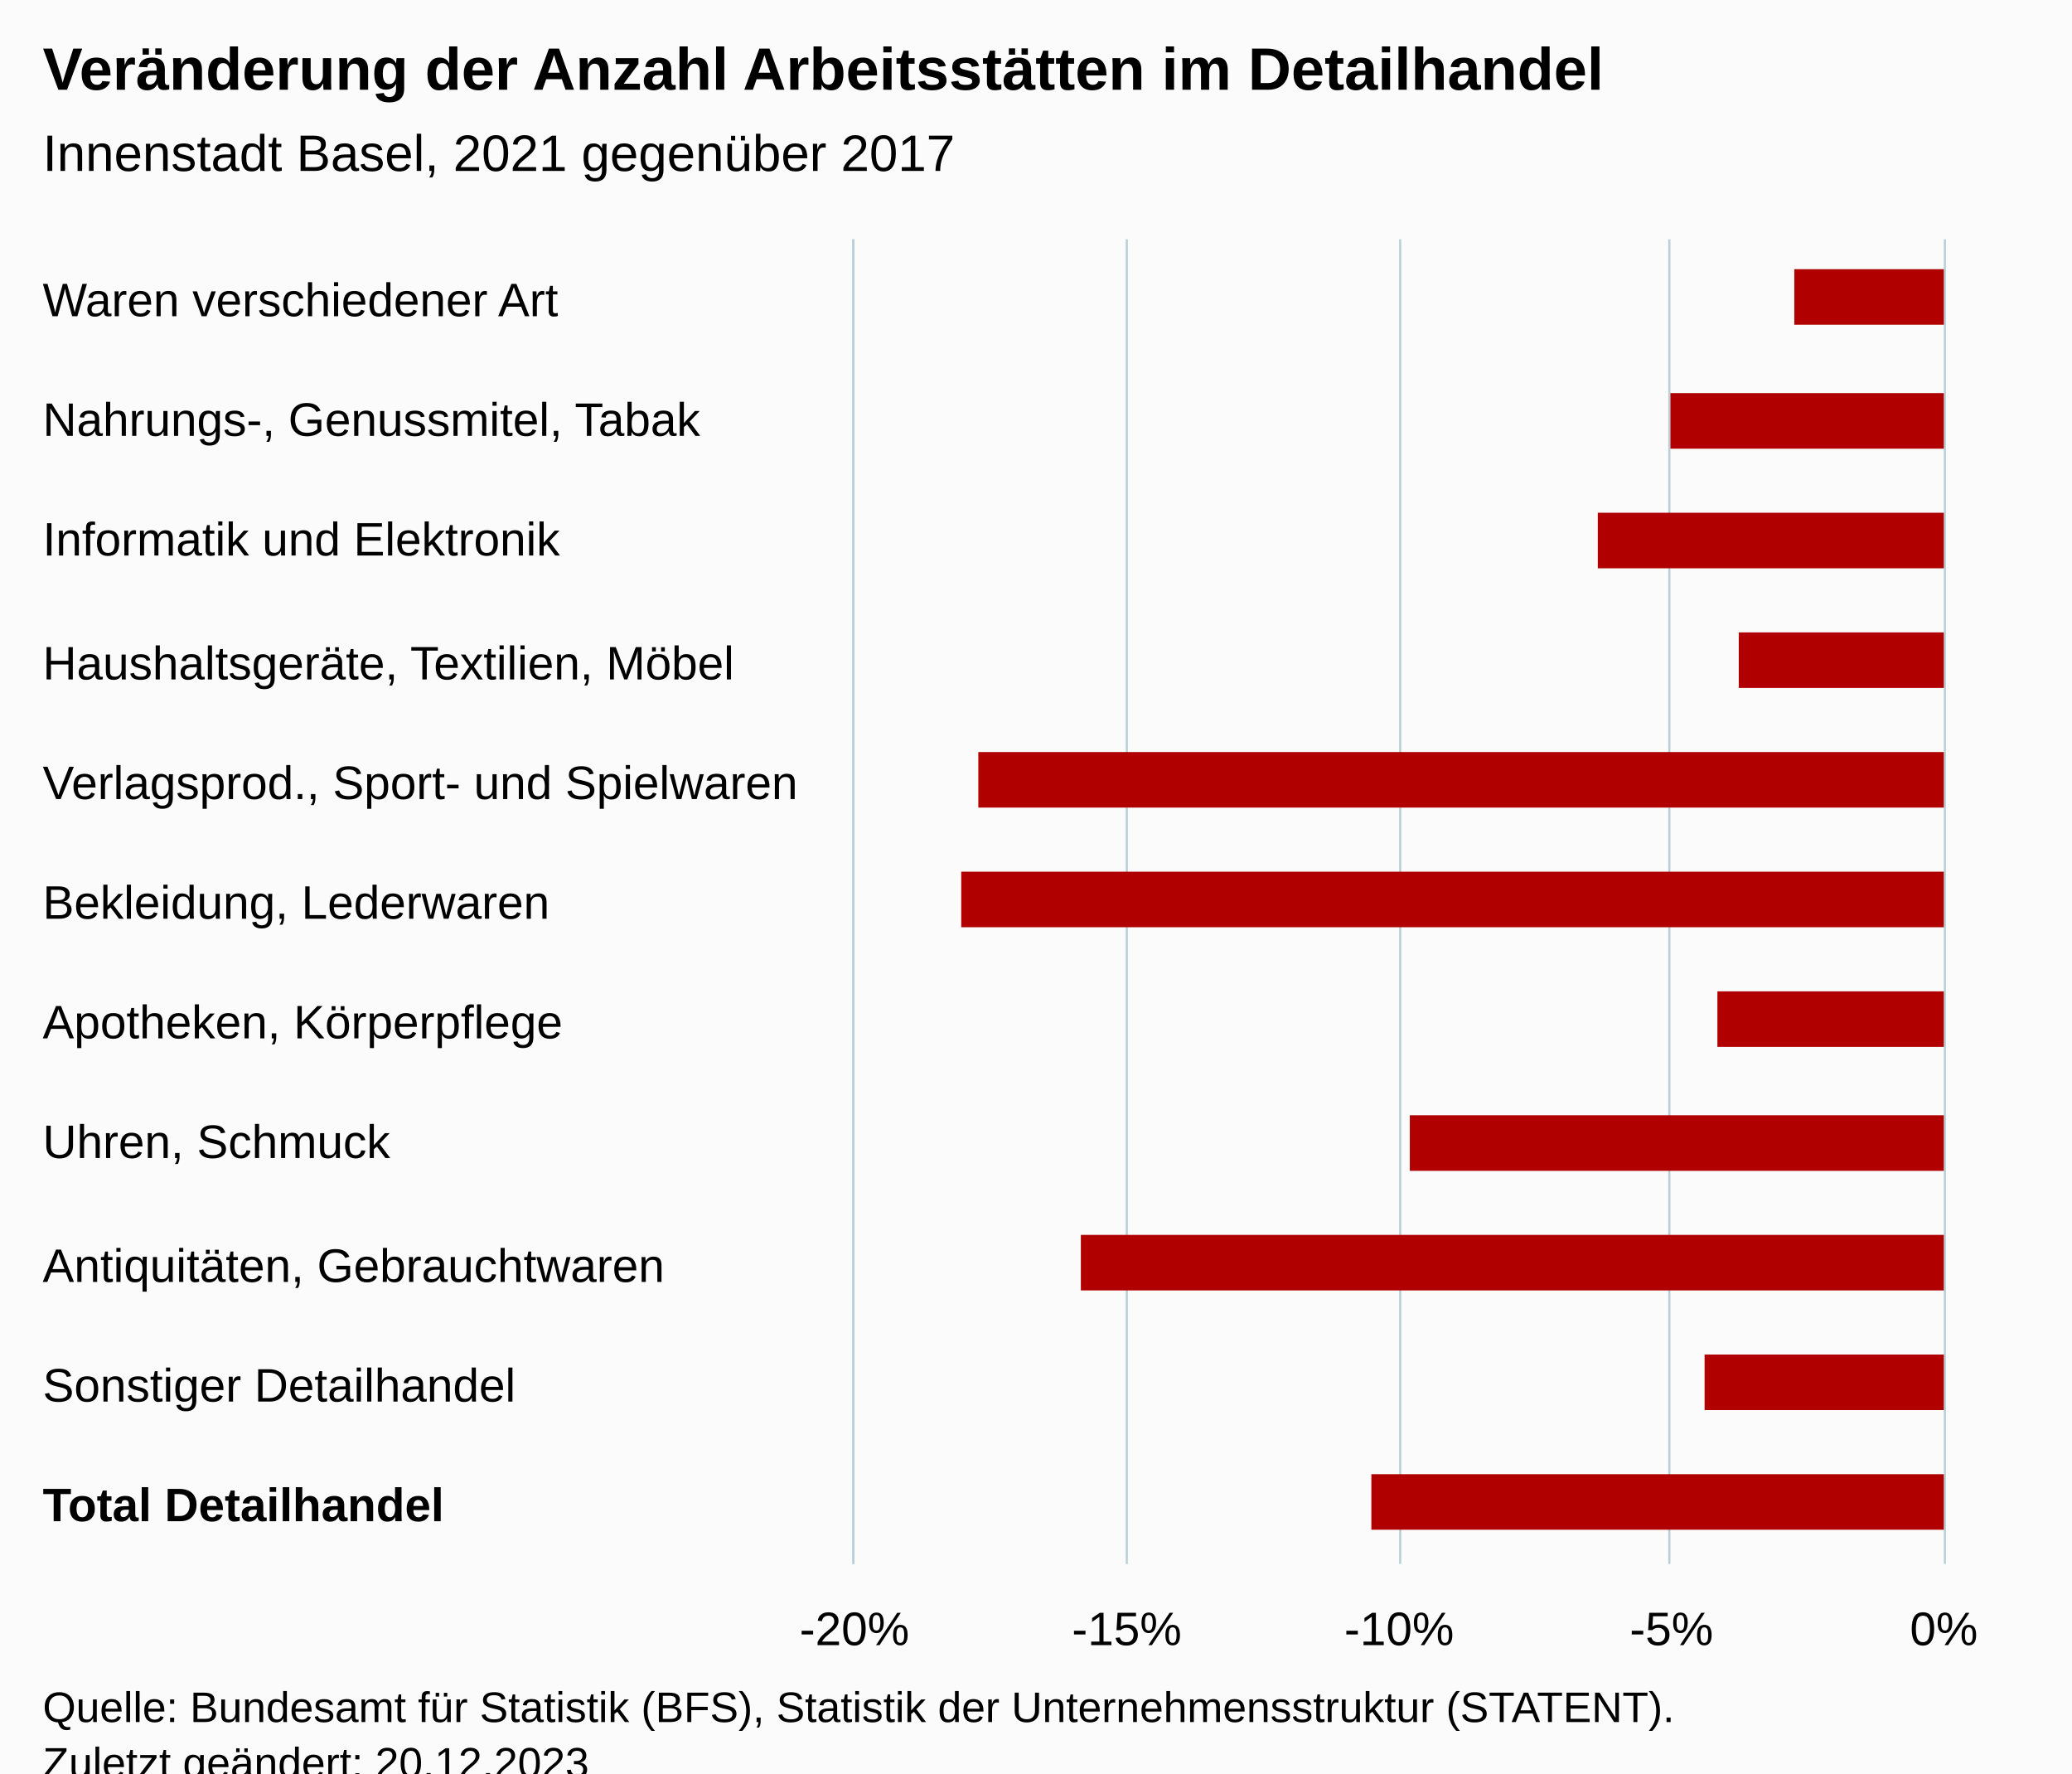
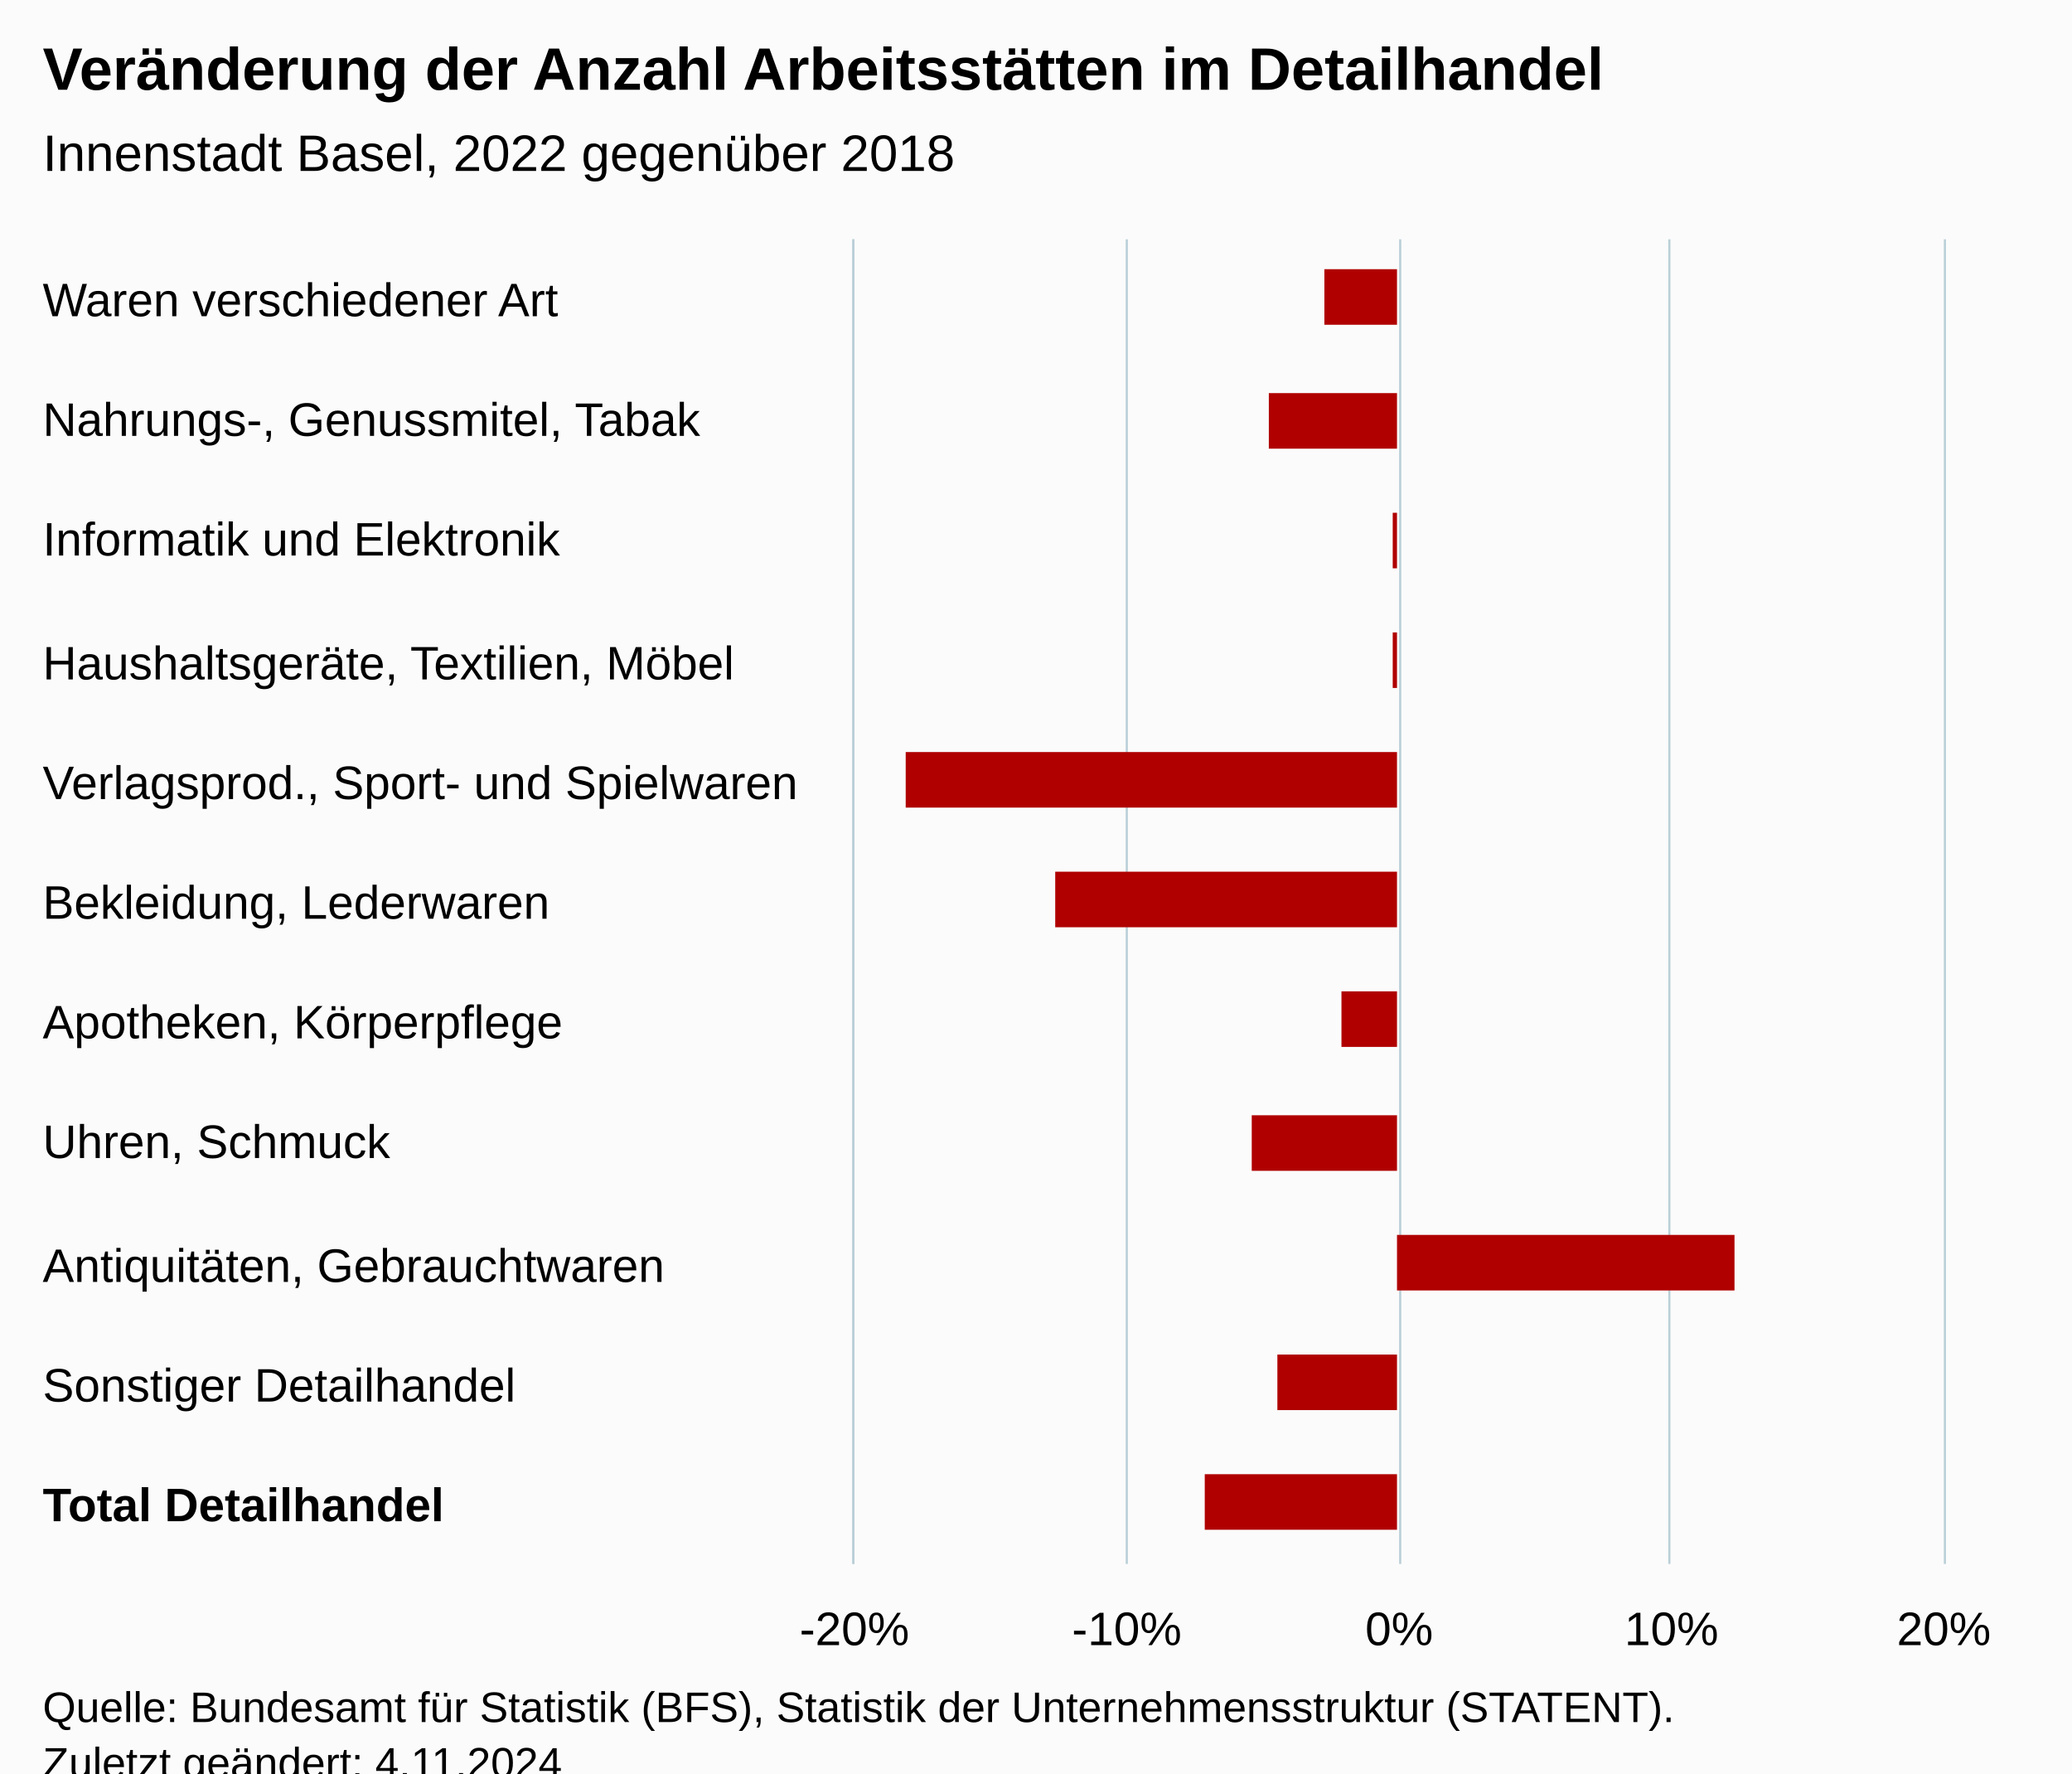
<svg xmlns="http://www.w3.org/2000/svg" version="1.1" class="highcharts-root" style="font-family:Arial;font-size:12px;" viewBox="0 0 485 415">
  <defs>
-     <clipPath id="highcharts-rblgn4v-18-">
+     <clipPath id="highcharts-ljm6itq-18-">
      <rect x="0" y="0" width="310" height="255" fill="none" />
    </clipPath>
-     <clipPath id="highcharts-rblgn4v-30-">
+     <clipPath id="highcharts-ljm6itq-30-">
      <rect x="0" y="0" width="310" height="255" fill="none" />
    </clipPath>
-     <clipPath id="highcharts-rblgn4v-31-">
+     <clipPath id="highcharts-ljm6itq-31-">
      <rect x="200" y="56" width="255" height="310" fill="none" />
    </clipPath>
  </defs>
  <rect fill="#fbfbfb" class="highcharts-background" x="0" y="0" width="485" height="428" rx="0" ry="0" />
  <rect fill="none" class="highcharts-plot-background" x="200" y="56" width="255" height="310" />
  <g class="highcharts-pane-group" data-z-index="0" />
  <g class="highcharts-grid highcharts-xaxis-grid" data-z-index="1">
    <path fill="none" data-z-index="1" class="highcharts-grid-line" d="M 200 84.5 L 455 84.5" opacity="1" />
    <path fill="none" data-z-index="1" class="highcharts-grid-line" d="M 200 112.5 L 455 112.5" opacity="1" />
    <path fill="none" data-z-index="1" class="highcharts-grid-line" d="M 200 141.5 L 455 141.5" opacity="1" />
    <path fill="none" data-z-index="1" class="highcharts-grid-line" d="M 200 169.5 L 455 169.5" opacity="1" />
    <path fill="none" data-z-index="1" class="highcharts-grid-line" d="M 200 197.5 L 455 197.5" opacity="1" />
    <path fill="none" data-z-index="1" class="highcharts-grid-line" d="M 200 225.5 L 455 225.5" opacity="1" />
    <path fill="none" data-z-index="1" class="highcharts-grid-line" d="M 200 253.5 L 455 253.5" opacity="1" />
    <path fill="none" data-z-index="1" class="highcharts-grid-line" d="M 200 281.5 L 455 281.5" opacity="1" />
    <path fill="none" data-z-index="1" class="highcharts-grid-line" d="M 200 310.5 L 455 310.5" opacity="1" />
    <path fill="none" data-z-index="1" class="highcharts-grid-line" d="M 200 338.5 L 455 338.5" opacity="1" />
    <path fill="none" data-z-index="1" class="highcharts-grid-line" d="M 200 366.5 L 455 366.5" opacity="1" />
    <path fill="none" data-z-index="1" class="highcharts-grid-line" d="M 200 56.5 L 455 56.5" opacity="1" />
  </g>
  <g class="highcharts-grid highcharts-yaxis-grid" data-z-index="1">
    <path fill="none" stroke="#B9CFD7" stroke-width="0.5" data-z-index="1" class="highcharts-grid-line" d="M 199.75 56 L 199.75 366" opacity="1" />
    <path fill="none" stroke="#B9CFD7" stroke-width="0.5" data-z-index="1" class="highcharts-grid-line" d="M 263.75 56 L 263.75 366" opacity="1" />
    <path fill="none" stroke="#B9CFD7" stroke-width="0.5" data-z-index="1" class="highcharts-grid-line" d="M 327.75 56 L 327.75 366" opacity="1" />
    <path fill="none" stroke="#B9CFD7" stroke-width="0.5" data-z-index="1" class="highcharts-grid-line" d="M 390.75 56 L 390.75 366" opacity="1" />
    <path fill="none" stroke="#B9CFD7" stroke-width="0.5" data-z-index="1" class="highcharts-grid-line" d="M 455.25 56 L 455.25 366" opacity="1" />
  </g>
  <rect fill="none" class="highcharts-plot-border" data-z-index="1" x="200" y="56" width="255" height="310" />
  <g class="highcharts-axis highcharts-xaxis" data-z-index="2">
    <path fill="none" class="highcharts-axis-line" stroke="#B9CFD7" stroke-width="0.5" data-z-index="7" d="M 199.75 56 L 199.75 366" />
  </g>
  <g class="highcharts-axis highcharts-yaxis" data-z-index="2">
    <path fill="none" class="highcharts-axis-line" data-z-index="7" d="M 200 366 L 455 366" />
  </g>
  <g class="highcharts-series-group" data-z-index="3">
-     <g class="highcharts-series highcharts-series-0 highcharts-column-series" data-z-index="0.1" opacity="1" transform="translate(455,366) rotate(90) scale(-1,1) scale(1 1)" clip-path="url(#highcharts-rblgn4v-30-)">
-       <rect x="290" y="0" width="13" height="35" fill="#B00000" opacity="1" class="highcharts-point highcharts-negative" />
-       <rect x="261" y="0" width="13" height="64" fill="#B00000" opacity="1" class="highcharts-point highcharts-negative" />
-       <rect x="233" y="0" width="13" height="81" fill="#B00000" opacity="1" class="highcharts-point highcharts-negative" />
-       <rect x="205" y="0" width="13" height="48" fill="#B00000" opacity="1" class="highcharts-point highcharts-negative" />
-       <rect x="177" y="0" width="13" height="226" fill="#B00000" opacity="1" class="highcharts-point highcharts-negative" />
-       <rect x="149" y="0" width="13" height="230" fill="#B00000" opacity="1" class="highcharts-point highcharts-negative" />
-       <rect x="121" y="0" width="13" height="53" fill="#B00000" opacity="1" class="highcharts-point highcharts-negative" />
-       <rect x="92" y="0" width="13" height="125" fill="#B00000" opacity="1" class="highcharts-point highcharts-negative" />
-       <rect x="64" y="0" width="13" height="202" fill="#B00000" opacity="1" class="highcharts-point highcharts-negative" />
-       <rect x="36" y="0" width="13" height="56" fill="#B00000" opacity="1" class="highcharts-point highcharts-negative" />
-       <rect x="8" y="0" width="13" height="134" fill="#B00000" opacity="1" class="highcharts-point highcharts-negative" />
+     <g class="highcharts-series highcharts-series-0 highcharts-column-series" data-z-index="0.1" opacity="1" transform="translate(455,366) rotate(90) scale(-1,1) scale(1 1)" clip-path="url(#highcharts-ljm6itq-30-)">
+       <rect x="290" y="128" width="13" height="17" fill="#B00000" opacity="1" class="highcharts-point highcharts-negative" />
+       <rect x="261" y="128" width="13" height="30" fill="#B00000" opacity="1" class="highcharts-point highcharts-negative" />
+       <rect x="233" y="128" width="13" height="1" fill="#B00000" opacity="1" class="highcharts-point" />
+       <rect x="205" y="128" width="13" height="1" fill="#B00000" opacity="1" class="highcharts-point" />
+       <rect x="177" y="128" width="13" height="115" fill="#B00000" opacity="1" class="highcharts-point highcharts-negative" />
+       <rect x="149" y="128" width="13" height="80" fill="#B00000" opacity="1" class="highcharts-point highcharts-negative" />
+       <rect x="121" y="128" width="13" height="13" fill="#B00000" opacity="1" class="highcharts-point highcharts-negative" />
+       <rect x="92" y="128" width="13" height="34" fill="#B00000" opacity="1" class="highcharts-point highcharts-negative" />
+       <rect x="64" y="49" width="13" height="79" fill="#B00000" opacity="1" class="highcharts-point" />
+       <rect x="36" y="128" width="13" height="28" fill="#B00000" opacity="1" class="highcharts-point highcharts-negative" />
+       <rect x="8" y="128" width="13" height="45" fill="#B00000" opacity="1" class="highcharts-point highcharts-negative" />
    </g>
    <g class="highcharts-markers highcharts-series-0 highcharts-column-series" data-z-index="0.1" opacity="1" transform="translate(455,366) rotate(90) scale(-1,1) scale(1 1)" clip-path="none" />
  </g>
  <text x="10" text-anchor="start" class="highcharts-title" data-z-index="4" style="color:#000000;font-size:14px;font-weight:bold;fill:#000000;" y="21">
    <tspan>Veränderung der Anzahl Arbeitsstätten im Detailhandel</tspan>
  </text>
  <text x="10" text-anchor="start" class="highcharts-subtitle" data-z-index="4" style="color:#000000;font-size:12px;font-weight:normal;fill:#000000;" y="40">
-     <tspan>Innenstadt Basel, 2021 gegenüber 2017</tspan>
+     <tspan>Innenstadt Basel, 2022 gegenüber 2018</tspan>
  </text>
  <text x="10" text-anchor="start" class="highcharts-caption" data-z-index="4" style="color:#666666;fill:#666666;" y="400" />
  <g class="highcharts-axis-labels highcharts-xaxis-labels" data-z-index="7">
    <text x="10" style="color:#000000;cursor:default;font-size:11px;fill:#000000;" transform="translate(0,0)" y="74" opacity="1">
      <tspan>Waren verschiedener Art</tspan>
    </text>
    <text x="10" style="color:#000000;cursor:default;font-size:11px;fill:#000000;" transform="translate(0,0)" y="102" opacity="1">
      <tspan>Nahrungs-, Genussmitel, Tabak</tspan>
    </text>
    <text x="10" style="color:#000000;cursor:default;font-size:11px;fill:#000000;" transform="translate(0,0)" y="130" opacity="1">
      <tspan>Informatik und Elektronik</tspan>
    </text>
    <text x="10" style="color:#000000;cursor:default;font-size:11px;fill:#000000;" transform="translate(0,0)" y="159" opacity="1">
      <tspan>Haushaltsgeräte, Textilien, Möbel</tspan>
    </text>
    <text x="10" style="color:#000000;cursor:default;font-size:11px;fill:#000000;" transform="translate(0,0)" y="187" opacity="1">
      <tspan>Verlagsprod., Sport- und Spielwaren</tspan>
    </text>
    <text x="10" style="color:#000000;cursor:default;font-size:11px;fill:#000000;" transform="translate(0,0)" y="215" opacity="1">
      <tspan>Bekleidung, Lederwaren</tspan>
    </text>
    <text x="10" style="color:#000000;cursor:default;font-size:11px;fill:#000000;" transform="translate(0,0)" y="243" opacity="1">
      <tspan>Apotheken, Körperpflege</tspan>
    </text>
    <text x="10" style="color:#000000;cursor:default;font-size:11px;fill:#000000;" transform="translate(0,0)" y="271" opacity="1">
      <tspan>Uhren, Schmuck</tspan>
    </text>
    <text x="10" style="color:#000000;cursor:default;font-size:11px;fill:#000000;" transform="translate(0,0)" y="300" opacity="1">
      <tspan>Antiquitäten, Gebrauchtwaren</tspan>
    </text>
    <text x="10" style="color:#000000;cursor:default;font-size:11px;fill:#000000;" transform="translate(0,0)" y="328" opacity="1">
      <tspan>Sonstiger Detailhandel</tspan>
    </text>
    <text x="10" style="color:#000000;cursor:default;font-size:11px;fill:#000000;" transform="translate(0,0)" y="356" opacity="1">
      <tspan style="font-weight:bold">Total Detailhandel</tspan>
    </text>
  </g>
  <g class="highcharts-axis-labels highcharts-yaxis-labels" data-z-index="7">
    <text x="200" style="color:#000000;cursor:default;font-size:11px;fill:#000000;" text-anchor="middle" transform="translate(0,0)" y="385" opacity="1">-20%</text>
-     <text x="263.75" style="color:#000000;cursor:default;font-size:11px;fill:#000000;" text-anchor="middle" transform="translate(0,0)" y="385" opacity="1">-15%</text>
-     <text x="327.5" style="color:#000000;cursor:default;font-size:11px;fill:#000000;" text-anchor="middle" transform="translate(0,0)" y="385" opacity="1">-10%</text>
-     <text x="391.25" style="color:#000000;cursor:default;font-size:11px;fill:#000000;" text-anchor="middle" transform="translate(0,0)" y="385" opacity="1">-5%</text>
-     <text x="455" style="color:#000000;cursor:default;font-size:11px;fill:#000000;" text-anchor="middle" transform="translate(0,0)" y="385" opacity="1">0%</text>
+     <text x="263.75" style="color:#000000;cursor:default;font-size:11px;fill:#000000;" text-anchor="middle" transform="translate(0,0)" y="385" opacity="1">-10%</text>
+     <text x="327.5" style="color:#000000;cursor:default;font-size:11px;fill:#000000;" text-anchor="middle" transform="translate(0,0)" y="385" opacity="1">0%</text>
+     <text x="391.25" style="color:#000000;cursor:default;font-size:11px;fill:#000000;" text-anchor="middle" transform="translate(0,0)" y="385" opacity="1">10%</text>
+     <text x="455" style="color:#000000;cursor:default;font-size:11px;fill:#000000;" text-anchor="middle" transform="translate(0,0)" y="385" opacity="1">20%</text>
  </g>
  <text x="10" class="highcharts-credits" text-anchor="start" data-z-index="8" style="cursor:default;color:#000000;font-size:10px;fill:#000000;" y="403">
    <tspan>Quelle: Bundesamt für Statistik (BFS), Statistik der Unternehmensstruktur (STATENT).</tspan>
-     <tspan x="10" dy="13">Zuletzt geändert: 20.12.2023</tspan>
+     <tspan x="10" dy="13">Zuletzt geändert: 4.11.2024</tspan>
  </text>
-   <g class="highcharts-control-points" data-z-index="99" clip-path="url(#highcharts-rblgn4v-31-)" />
+   <g class="highcharts-control-points" data-z-index="99" clip-path="url(#highcharts-ljm6itq-31-)" />
</svg>
